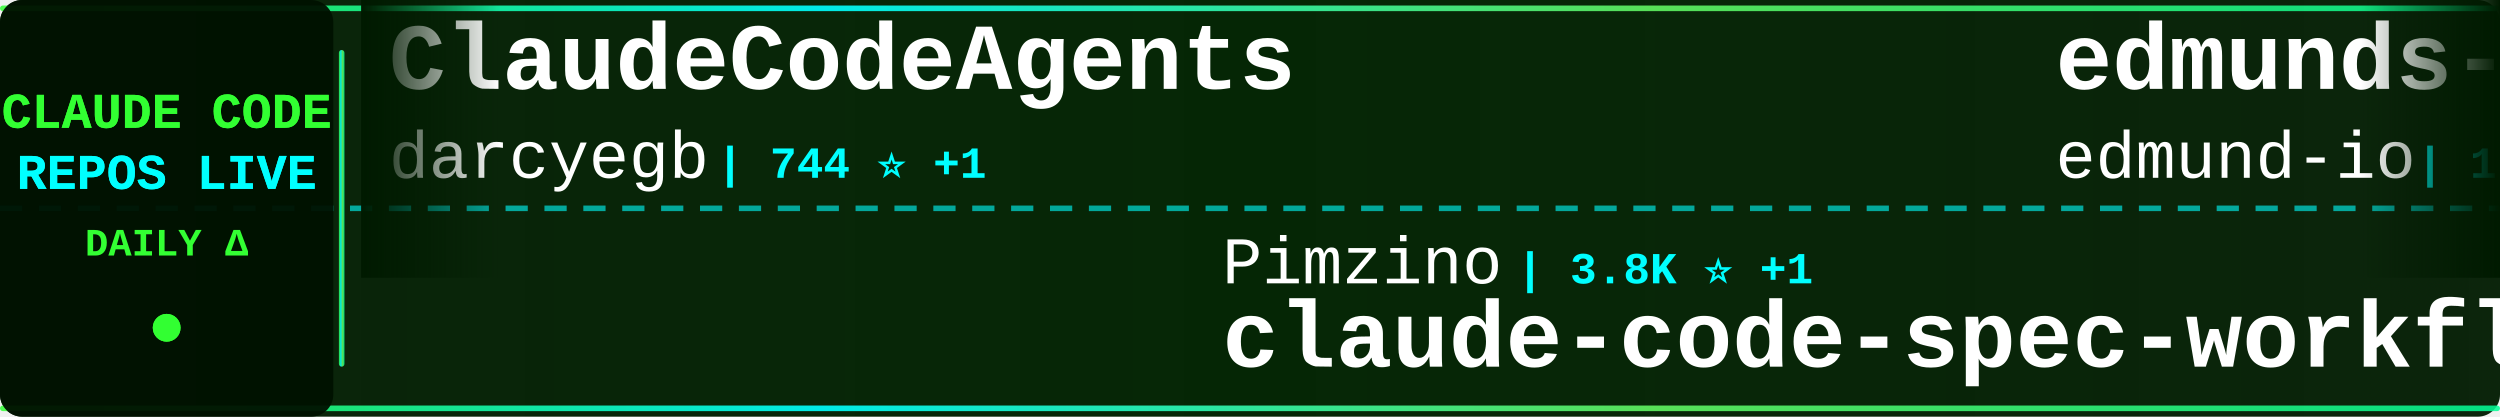
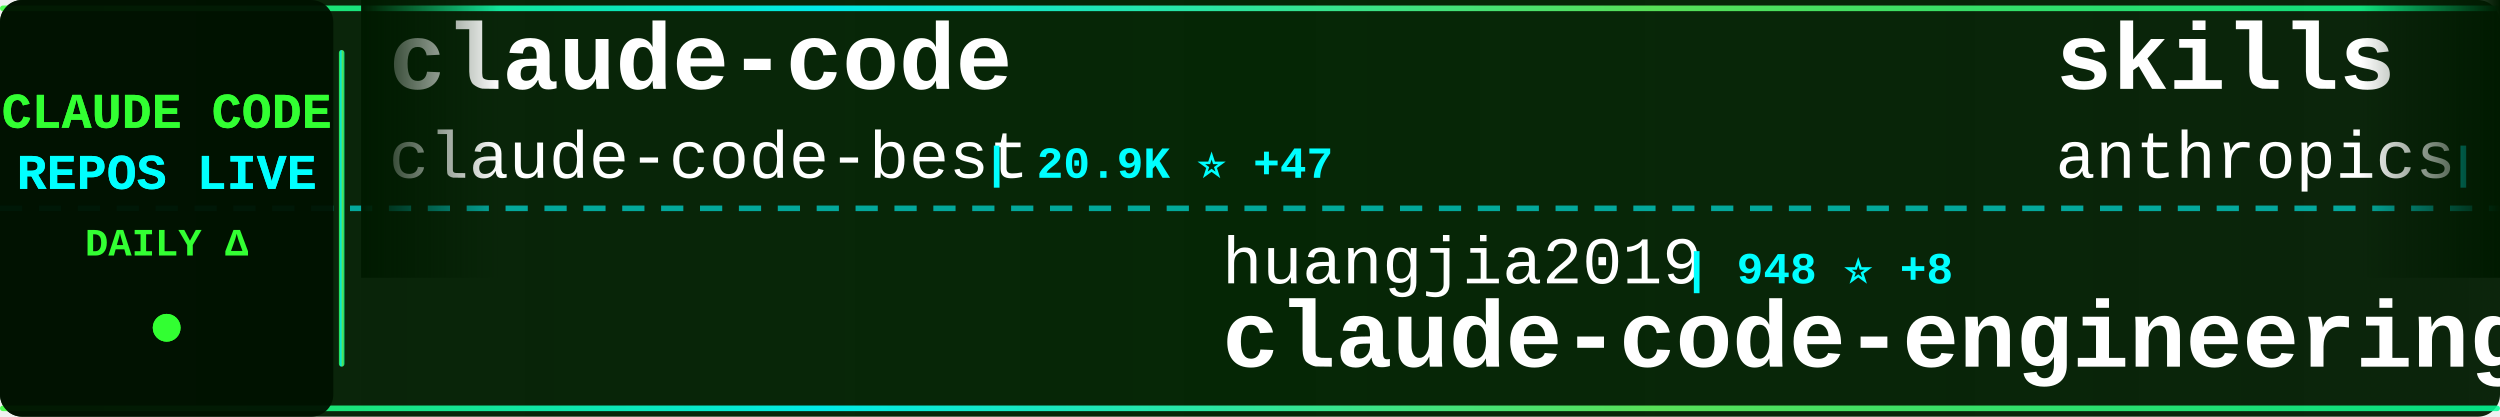
<svg xmlns="http://www.w3.org/2000/svg" width="900" height="150">
  <defs>
    <linearGradient id="tickerBg" x1="0%" y1="0%" x2="100%" y2="0%">
      <stop offset="0%" style="stop-color:#001a00;stop-opacity:0.95" />
      <stop offset="50%" style="stop-color:#002200;stop-opacity:0.98" />
      <stop offset="100%" style="stop-color:#001a00;stop-opacity:0.95" />
    </linearGradient>
    <linearGradient id="borderGrad" x1="0%" y1="0%" x2="100%" y2="0%">
      <stop offset="0%" style="stop-color:#33ff33;stop-opacity:0.85">
        <animate attributeName="stop-opacity" values="0.85;1;0.85" dur="2s" repeatCount="indefinite" />
      </stop>
      <stop offset="33%" style="stop-color:#00ffff;stop-opacity:0.9">
        <animate attributeName="stop-opacity" values="0.9;1;0.9" dur="2.2s" repeatCount="indefinite" />
      </stop>
      <stop offset="66%" style="stop-color:#66ff66;stop-opacity:0.85">
        <animate attributeName="stop-opacity" values="0.85;1;0.85" dur="1.8s" repeatCount="indefinite" />
      </stop>
      <stop offset="100%" style="stop-color:#00ff99;stop-opacity:0.85">
        <animate attributeName="stop-opacity" values="0.85;1;0.85" dur="2s" repeatCount="indefinite" />
      </stop>
    </linearGradient>
    <filter id="textGlow">
      <feGaussianBlur stdDeviation="0.1" result="coloredBlur" />
      <feMerge>
        <feMergeNode in="coloredBlur" />
        <feMergeNode in="SourceGraphic" />
      </feMerge>
    </filter>
    <filter id="metricGlow">
      <feGaussianBlur stdDeviation="0.2" result="coloredBlur" />
      <feMerge>
        <feMergeNode in="coloredBlur" />
        <feMergeNode in="SourceGraphic" />
      </feMerge>
    </filter>
    <linearGradient id="leftFade" x1="0%" y1="0%" x2="100%" y2="0%">
      <stop offset="0%" style="stop-color:#001a00;stop-opacity:1" />
      <stop offset="100%" style="stop-color:#001a00;stop-opacity:0" />
    </linearGradient>
    <linearGradient id="rightFade" x1="0%" y1="0%" x2="100%" y2="0%">
      <stop offset="0%" style="stop-color:#001a00;stop-opacity:0" />
      <stop offset="100%" style="stop-color:#001a00;stop-opacity:1" />
    </linearGradient>
  </defs>
  <rect width="900" height="150" fill="url(#tickerBg)" rx="8" />
  <rect x="0" y="2" width="900" height="2" fill="url(#borderGrad)" rx="1" />
  <rect x="0" y="146" width="900" height="2" fill="url(#borderGrad)" rx="1" />
  <line x1="0" y1="75" x2="900" y2="75" stroke="#00ffff" stroke-width="2" stroke-dasharray="8 6" opacity="0.6" />
  <rect x="0" y="0" width="120" height="150" fill="#001100" opacity="0.95" rx="8" />
  <text x="60" y="46" font-family="'Courier New', monospace" font-size="18" font-weight="bold" fill="#33ff33" text-anchor="middle" filter="url(#textGlow)">
    CLAUDE CODE
  </text>
  <text x="60" y="68" font-family="'Courier New', monospace" font-size="18" font-weight="bold" fill="#00ffff" text-anchor="middle" filter="url(#textGlow)">
    REPOS LIVE
  </text>
  <text x="60" y="92" font-family="'Courier New', monospace" font-size="14" font-weight="bold" fill="#33ff33" text-anchor="middle">
    DAILY Δ
  </text>
  <circle cx="60" cy="118" r="5" fill="#33ff33" filter="url(#metricGlow)">
    <animate attributeName="r" values="4;6;4" dur="1.5s" repeatCount="indefinite" />
    <animate attributeName="opacity" values="0.6;1;0.6" dur="1.5s" repeatCount="indefinite" />
  </circle>
  <rect x="122" y="18" width="2" height="114" fill="url(#borderGrad)" rx="1" />
  <clipPath id="tickerClip">
    <rect x="130" y="0" width="770" height="150" />
  </clipPath>
  <g clip-path="url(#tickerClip)">
    <g id="tickerItems">
      <animateTransform attributeName="transform" attributeType="XML" type="translate" from="0 0" to="-3000 0" dur="54s" repeatCount="indefinite" />
      <g transform="translate(0, 0)">
-         <text x="140" y="32" font-family="'Courier New', monospace" font-size="34" font-weight="bold" fill="#ffffff">ClaudeCodeAgents</text>
-         <text x="140" y="64" font-family="'Courier New', monospace" font-size="24" font-weight="normal" fill="#ffffff" opacity="1.0">darcyegb</text>
-         <text x="258" y="64" font-family="'Courier New', monospace" font-size="16" font-weight="bold" fill="#00ffff"> | 744 ⭐ +1</text>
+         <text x="140" y="32" font-family="'Courier New', monospace" font-size="34" font-weight="bold" fill="#ffffff">claude-code</text>
+         <text x="140" y="64" font-family="'Courier New', monospace" font-size="24" font-weight="normal" fill="#ffffff" opacity="1.0">claude-code-best</text>
+         <text x="354" y="64" font-family="'Courier New', monospace" font-size="16" font-weight="bold" fill="#00ffff"> | 20.9K ⭐ +47</text>
      </g>
      <g transform="translate(300, 0)">
-         <text x="140" y="102" font-family="'Courier New', monospace" font-size="24" font-weight="normal" fill="#ffffff" opacity="1.0">Pimzino</text>
-         <text x="246" y="102" font-family="'Courier New', monospace" font-size="16" font-weight="bold" fill="#00ffff"> | 3.8K ⭐ +1</text>
-         <text x="140" y="132" font-family="'Courier New', monospace" font-size="34" font-weight="bold" fill="#ffffff">claude-code-spec-workflo...</text>
+         <text x="140" y="102" font-family="'Courier New', monospace" font-size="24" font-weight="normal" fill="#ffffff" opacity="1.0">huangjia2019</text>
+         <text x="306" y="102" font-family="'Courier New', monospace" font-size="16" font-weight="bold" fill="#00ffff"> | 948 ⭐ +8</text>
+         <text x="140" y="132" font-family="'Courier New', monospace" font-size="34" font-weight="bold" fill="#ffffff">claude-code-engineering</text>
      </g>
      <g transform="translate(600, 0)">
-         <text x="140" y="32" font-family="'Courier New', monospace" font-size="34" font-weight="bold" fill="#ffffff">edmunds-claude-code</text>
-         <text x="140" y="64" font-family="'Courier New', monospace" font-size="24" font-weight="normal" fill="#ffffff" opacity="1.0">edmund-io</text>
-         <text x="270" y="64" font-family="'Courier New', monospace" font-size="16" font-weight="bold" fill="#00ffff"> | 1.5K ⭐</text>
+         <text x="140" y="32" font-family="'Courier New', monospace" font-size="34" font-weight="bold" fill="#ffffff">skills</text>
+         <text x="140" y="64" font-family="'Courier New', monospace" font-size="24" font-weight="normal" fill="#ffffff" opacity="1.0">anthropics</text>
+         <text x="282" y="64" font-family="'Courier New', monospace" font-size="16" font-weight="bold" fill="#00ffff"> | 159.0K ⭐ +420</text>
      </g>
      <g transform="translate(900, 0)">
-         <text x="140" y="102" font-family="'Courier New', monospace" font-size="24" font-weight="normal" fill="#ffffff" opacity="1.0">carlvellotti</text>
-         <text x="306" y="102" font-family="'Courier New', monospace" font-size="16" font-weight="bold" fill="#00ffff"> | 2.1K ⭐ +3</text>
-         <text x="140" y="132" font-family="'Courier New', monospace" font-size="34" font-weight="bold" fill="#ffffff">claude-code-pm-course</text>
+         <text x="140" y="102" font-family="'Courier New', monospace" font-size="24" font-weight="normal" fill="#ffffff" opacity="1.0">shareAI-lab</text>
+         <text x="294" y="102" font-family="'Courier New', monospace" font-size="16" font-weight="bold" fill="#00ffff"> | 70.2K ⭐ +160</text>
+         <text x="140" y="132" font-family="'Courier New', monospace" font-size="34" font-weight="bold" fill="#ffffff">learn-claude-code</text>
      </g>
      <g transform="translate(1200, 0)">
-         <text x="140" y="32" font-family="'Courier New', monospace" font-size="34" font-weight="bold" fill="#ffffff">Claude-Code-Game-Studios</text>
-         <text x="140" y="64" font-family="'Courier New', monospace" font-size="24" font-weight="normal" fill="#ffffff" opacity="1.0">Donchitos</text>
-         <text x="270" y="64" font-family="'Courier New', monospace" font-size="16" font-weight="bold" fill="#00ffff"> | 22.7K ⭐ +49</text>
+         <text x="140" y="32" font-family="'Courier New', monospace" font-size="34" font-weight="bold" fill="#ffffff">claude-code-best-practic...</text>
+         <text x="140" y="64" font-family="'Courier New', monospace" font-size="24" font-weight="normal" fill="#ffffff" opacity="1.0">shanraisshan</text>
+         <text x="306" y="64" font-family="'Courier New', monospace" font-size="16" font-weight="bold" fill="#00ffff"> | 62.1K ⭐ +71</text>
      </g>
      <g transform="translate(1500, 0)">
+         <text x="140" y="102" font-family="'Courier New', monospace" font-size="24" font-weight="normal" fill="#ffffff" opacity="1.0">SeemSeam</text>
+         <text x="258" y="102" font-family="'Courier New', monospace" font-size="16" font-weight="bold" fill="#00ffff"> | 3.2K ⭐ +9</text>
+         <text x="140" y="132" font-family="'Courier New', monospace" font-size="34" font-weight="bold" fill="#ffffff">claude_codex_bridge</text>
+       </g>
+       <g transform="translate(1800, 0)">
+         <text x="140" y="32" font-family="'Courier New', monospace" font-size="34" font-weight="bold" fill="#ffffff">claude-code-source-code-...</text>
+         <text x="140" y="64" font-family="'Courier New', monospace" font-size="24" font-weight="normal" fill="#ffffff" opacity="1.0">ghuntley</text>
+         <text x="258" y="64" font-family="'Courier New', monospace" font-size="16" font-weight="bold" fill="#00ffff"> | 986 ⭐</text>
+       </g>
+       <g transform="translate(2100, 0)">
+         <text x="140" y="102" font-family="'Courier New', monospace" font-size="24" font-weight="normal" fill="#ffffff" opacity="1.0">centminmod</text>
+         <text x="282" y="102" font-family="'Courier New', monospace" font-size="16" font-weight="bold" fill="#00ffff"> | 2.5K ⭐ +4</text>
+         <text x="140" y="132" font-family="'Courier New', monospace" font-size="34" font-weight="bold" fill="#ffffff">my-claude-code-setup</text>
+       </g>
+       <g transform="translate(2400, 0)">
+         <text x="140" y="32" font-family="'Courier New', monospace" font-size="34" font-weight="bold" fill="#ffffff">claude-code-my-workflow</text>
+         <text x="140" y="64" font-family="'Courier New', monospace" font-size="24" font-weight="normal" fill="#ffffff" opacity="1.0">pedrohcgs</text>
+         <text x="270" y="64" font-family="'Courier New', monospace" font-size="16" font-weight="bold" fill="#00ffff"> | 1.4K ⭐ +6</text>
+       </g>
+       <g transform="translate(2700, 0)">
+         <text x="140" y="102" font-family="'Courier New', monospace" font-size="24" font-weight="normal" fill="#ffffff" opacity="1.0">tanbiralam</text>
+         <text x="282" y="102" font-family="'Courier New', monospace" font-size="16" font-weight="bold" fill="#00ffff"> | 2.0K ⭐ +6</text>
+         <text x="140" y="132" font-family="'Courier New', monospace" font-size="34" font-weight="bold" fill="#ffffff">claude-code</text>
+       </g>
+       <g transform="translate(3000, 0)">
+         <text x="140" y="32" font-family="'Courier New', monospace" font-size="34" font-weight="bold" fill="#ffffff">claude-code</text>
+         <text x="140" y="64" font-family="'Courier New', monospace" font-size="24" font-weight="normal" fill="#ffffff" opacity="1.0">claude-code-best</text>
+         <text x="354" y="64" font-family="'Courier New', monospace" font-size="16" font-weight="bold" fill="#00ffff"> | 20.9K ⭐ +47</text>
+       </g>
+       <g transform="translate(3300, 0)">
        <text x="140" y="102" font-family="'Courier New', monospace" font-size="24" font-weight="normal" fill="#ffffff" opacity="1.0">huangjia2019</text>
-         <text x="306" y="102" font-family="'Courier New', monospace" font-size="16" font-weight="bold" fill="#00ffff"> | 947 ⭐ +12</text>
+         <text x="306" y="102" font-family="'Courier New', monospace" font-size="16" font-weight="bold" fill="#00ffff"> | 948 ⭐ +8</text>
        <text x="140" y="132" font-family="'Courier New', monospace" font-size="34" font-weight="bold" fill="#ffffff">claude-code-engineering</text>
      </g>
-       <g transform="translate(1800, 0)">
-         <text x="140" y="32" font-family="'Courier New', monospace" font-size="34" font-weight="bold" fill="#ffffff">claude-code</text>
-         <text x="140" y="64" font-family="'Courier New', monospace" font-size="24" font-weight="normal" fill="#ffffff" opacity="1.0">claude-code-best</text>
-         <text x="354" y="64" font-family="'Courier New', monospace" font-size="16" font-weight="bold" fill="#00ffff"> | 20.9K ⭐ +50</text>
-       </g>
-       <g transform="translate(2100, 0)">
-         <text x="140" y="102" font-family="'Courier New', monospace" font-size="24" font-weight="normal" fill="#ffffff" opacity="1.0">isboyjc</text>
-         <text x="246" y="102" font-family="'Courier New', monospace" font-size="16" font-weight="bold" fill="#00ffff"> | 160 ⭐</text>
-         <text x="140" y="132" font-family="'Courier New', monospace" font-size="34" font-weight="bold" fill="#ffffff">claude-code</text>
-       </g>
-       <g transform="translate(2400, 0)">
-         <text x="140" y="32" font-family="'Courier New', monospace" font-size="34" font-weight="bold" fill="#ffffff">claude-code-reverse</text>
-         <text x="140" y="64" font-family="'Courier New', monospace" font-size="24" font-weight="normal" fill="#ffffff" opacity="1.0">Yuyz0112</text>
-         <text x="258" y="64" font-family="'Courier New', monospace" font-size="16" font-weight="bold" fill="#00ffff"> | 2.4K ⭐</text>
-       </g>
-       <g transform="translate(2700, 0)">
-         <text x="140" y="102" font-family="'Courier New', monospace" font-size="24" font-weight="normal" fill="#ffffff" opacity="1.0">nicedreamzapp</text>
-         <text x="318" y="102" font-family="'Courier New', monospace" font-size="16" font-weight="bold" fill="#00ffff"> | 2.9K ⭐ +2</text>
-         <text x="140" y="132" font-family="'Courier New', monospace" font-size="34" font-weight="bold" fill="#ffffff">claude-code-local</text>
-       </g>
-       <g transform="translate(3000, 0)">
-         <text x="140" y="32" font-family="'Courier New', monospace" font-size="34" font-weight="bold" fill="#ffffff">ClaudeCodeAgents</text>
-         <text x="140" y="64" font-family="'Courier New', monospace" font-size="24" font-weight="normal" fill="#ffffff" opacity="1.0">darcyegb</text>
-         <text x="258" y="64" font-family="'Courier New', monospace" font-size="16" font-weight="bold" fill="#00ffff"> | 744 ⭐ +1</text>
-       </g>
-       <g transform="translate(3300, 0)">
-         <text x="140" y="102" font-family="'Courier New', monospace" font-size="24" font-weight="normal" fill="#ffffff" opacity="1.0">Pimzino</text>
-         <text x="246" y="102" font-family="'Courier New', monospace" font-size="16" font-weight="bold" fill="#00ffff"> | 3.8K ⭐ +1</text>
-         <text x="140" y="132" font-family="'Courier New', monospace" font-size="34" font-weight="bold" fill="#ffffff">claude-code-spec-workflo...</text>
-       </g>
      <g transform="translate(3600, 0)">
-         <text x="140" y="32" font-family="'Courier New', monospace" font-size="34" font-weight="bold" fill="#ffffff">edmunds-claude-code</text>
-         <text x="140" y="64" font-family="'Courier New', monospace" font-size="24" font-weight="normal" fill="#ffffff" opacity="1.0">edmund-io</text>
-         <text x="270" y="64" font-family="'Courier New', monospace" font-size="16" font-weight="bold" fill="#00ffff"> | 1.5K ⭐</text>
+         <text x="140" y="32" font-family="'Courier New', monospace" font-size="34" font-weight="bold" fill="#ffffff">skills</text>
+         <text x="140" y="64" font-family="'Courier New', monospace" font-size="24" font-weight="normal" fill="#ffffff" opacity="1.0">anthropics</text>
+         <text x="282" y="64" font-family="'Courier New', monospace" font-size="16" font-weight="bold" fill="#00ffff"> | 159.0K ⭐ +420</text>
      </g>
      <g transform="translate(3900, 0)">
-         <text x="140" y="102" font-family="'Courier New', monospace" font-size="24" font-weight="normal" fill="#ffffff" opacity="1.0">carlvellotti</text>
-         <text x="306" y="102" font-family="'Courier New', monospace" font-size="16" font-weight="bold" fill="#00ffff"> | 2.1K ⭐ +3</text>
-         <text x="140" y="132" font-family="'Courier New', monospace" font-size="34" font-weight="bold" fill="#ffffff">claude-code-pm-course</text>
+         <text x="140" y="102" font-family="'Courier New', monospace" font-size="24" font-weight="normal" fill="#ffffff" opacity="1.0">shareAI-lab</text>
+         <text x="294" y="102" font-family="'Courier New', monospace" font-size="16" font-weight="bold" fill="#00ffff"> | 70.2K ⭐ +160</text>
+         <text x="140" y="132" font-family="'Courier New', monospace" font-size="34" font-weight="bold" fill="#ffffff">learn-claude-code</text>
      </g>
    </g>
  </g>
  <rect x="130" y="0" width="50" height="100" fill="url(#leftFade)" />
  <rect x="850" y="0" width="50" height="100" fill="url(#rightFade)" />
</svg>
